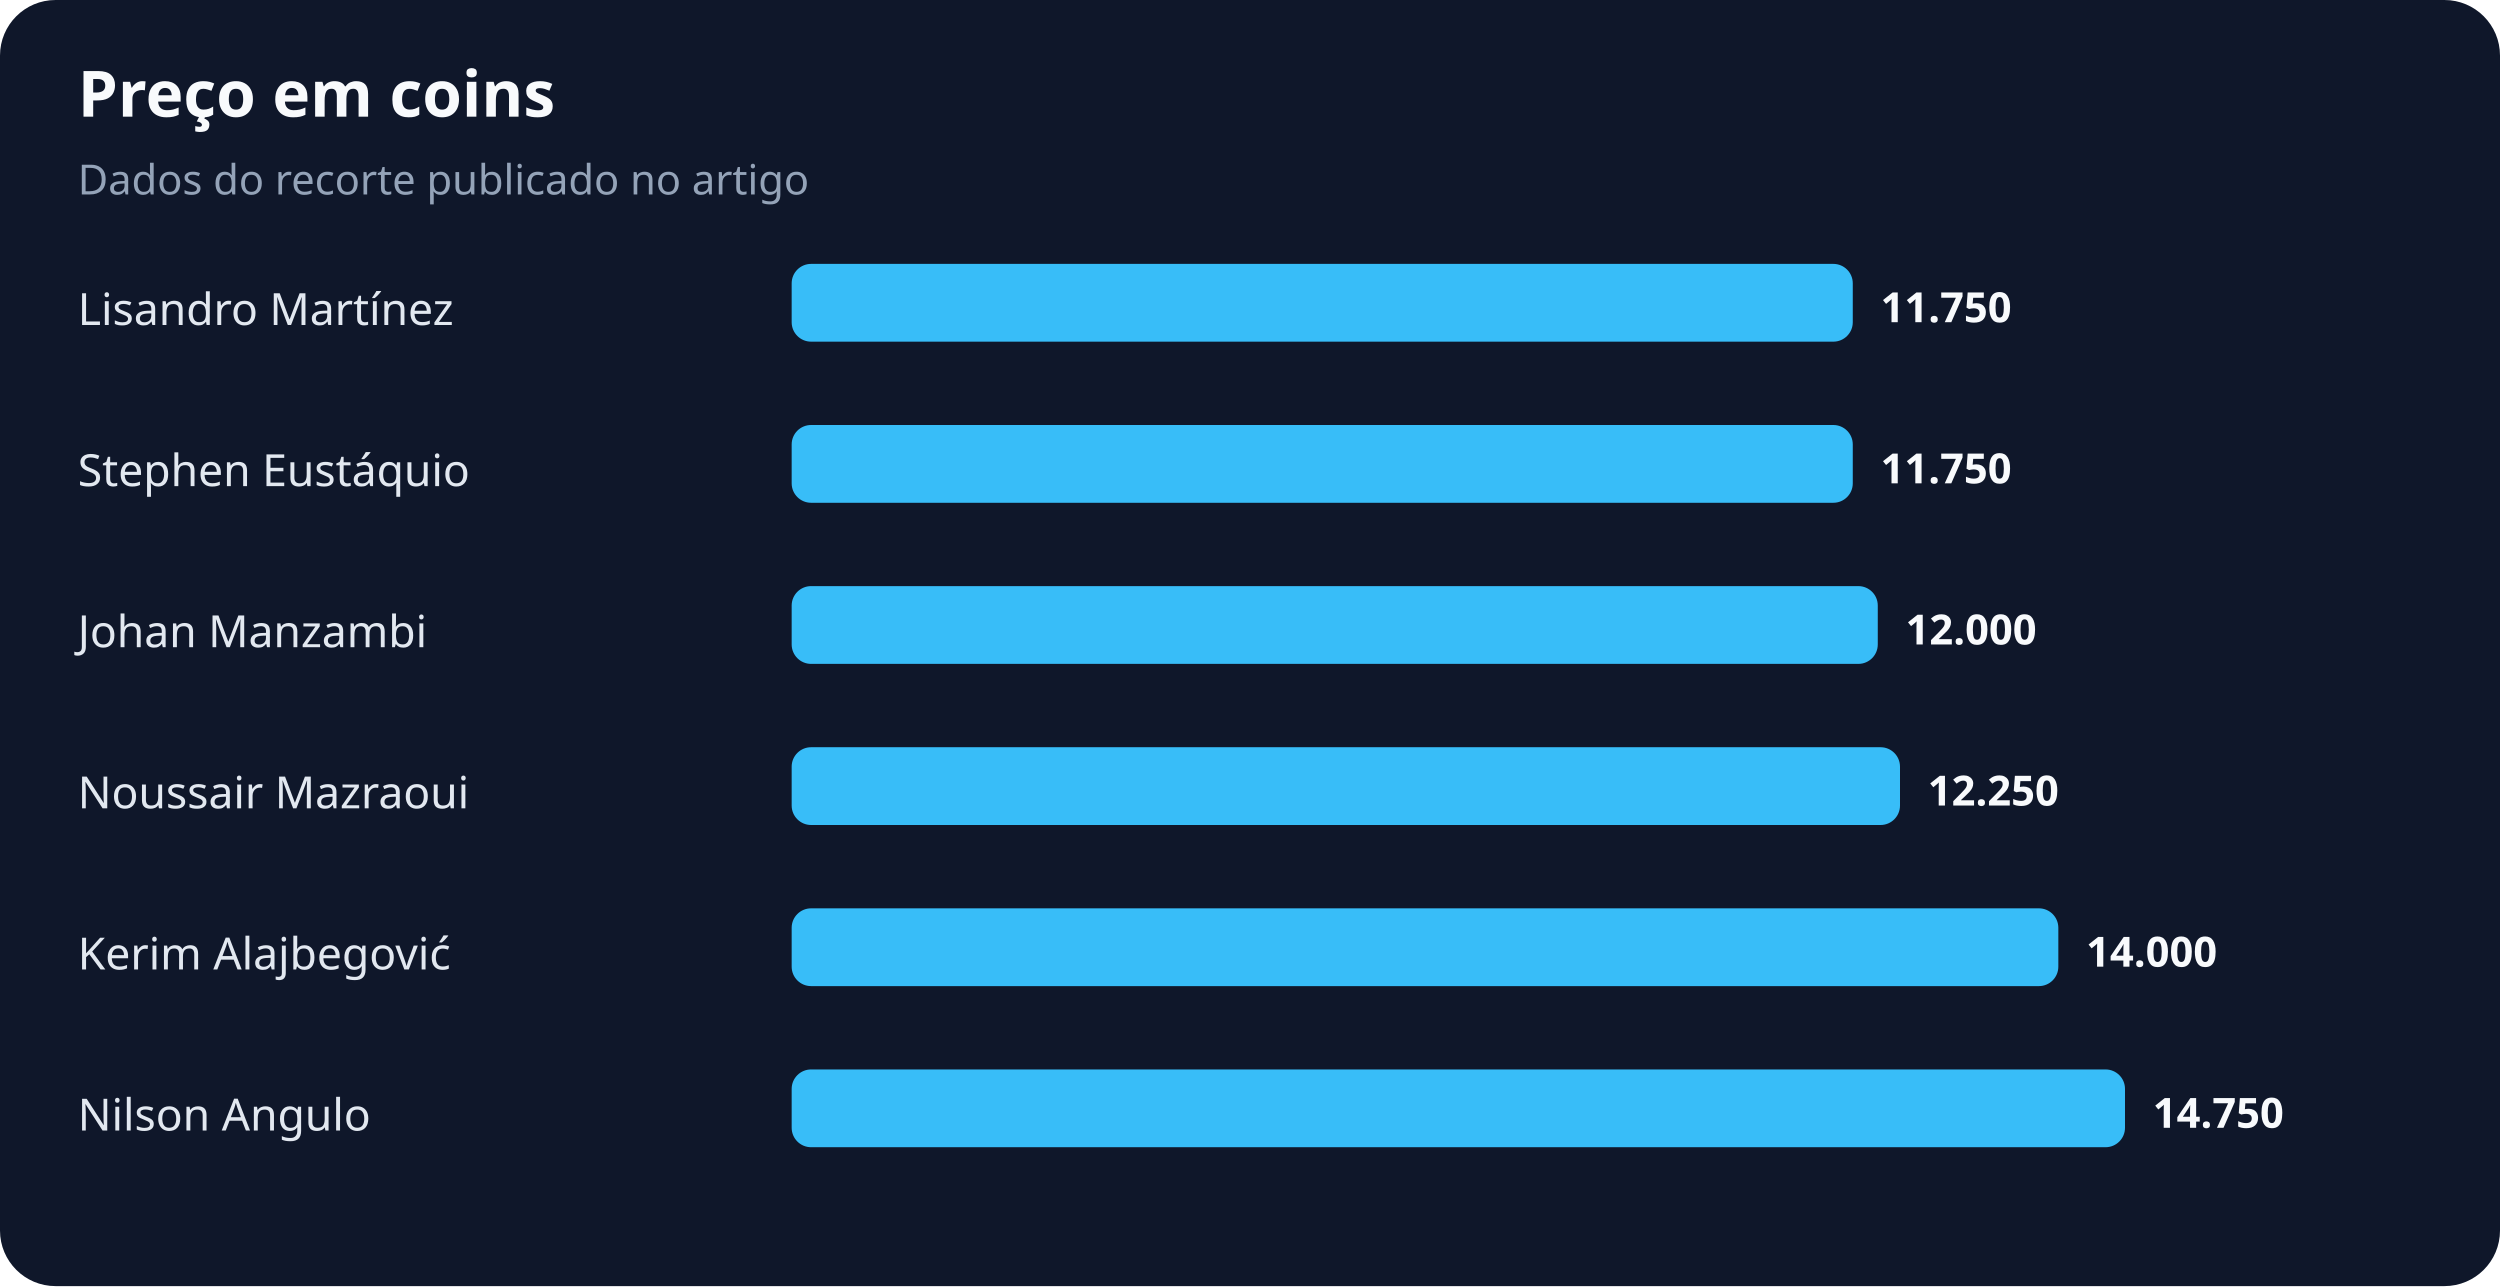
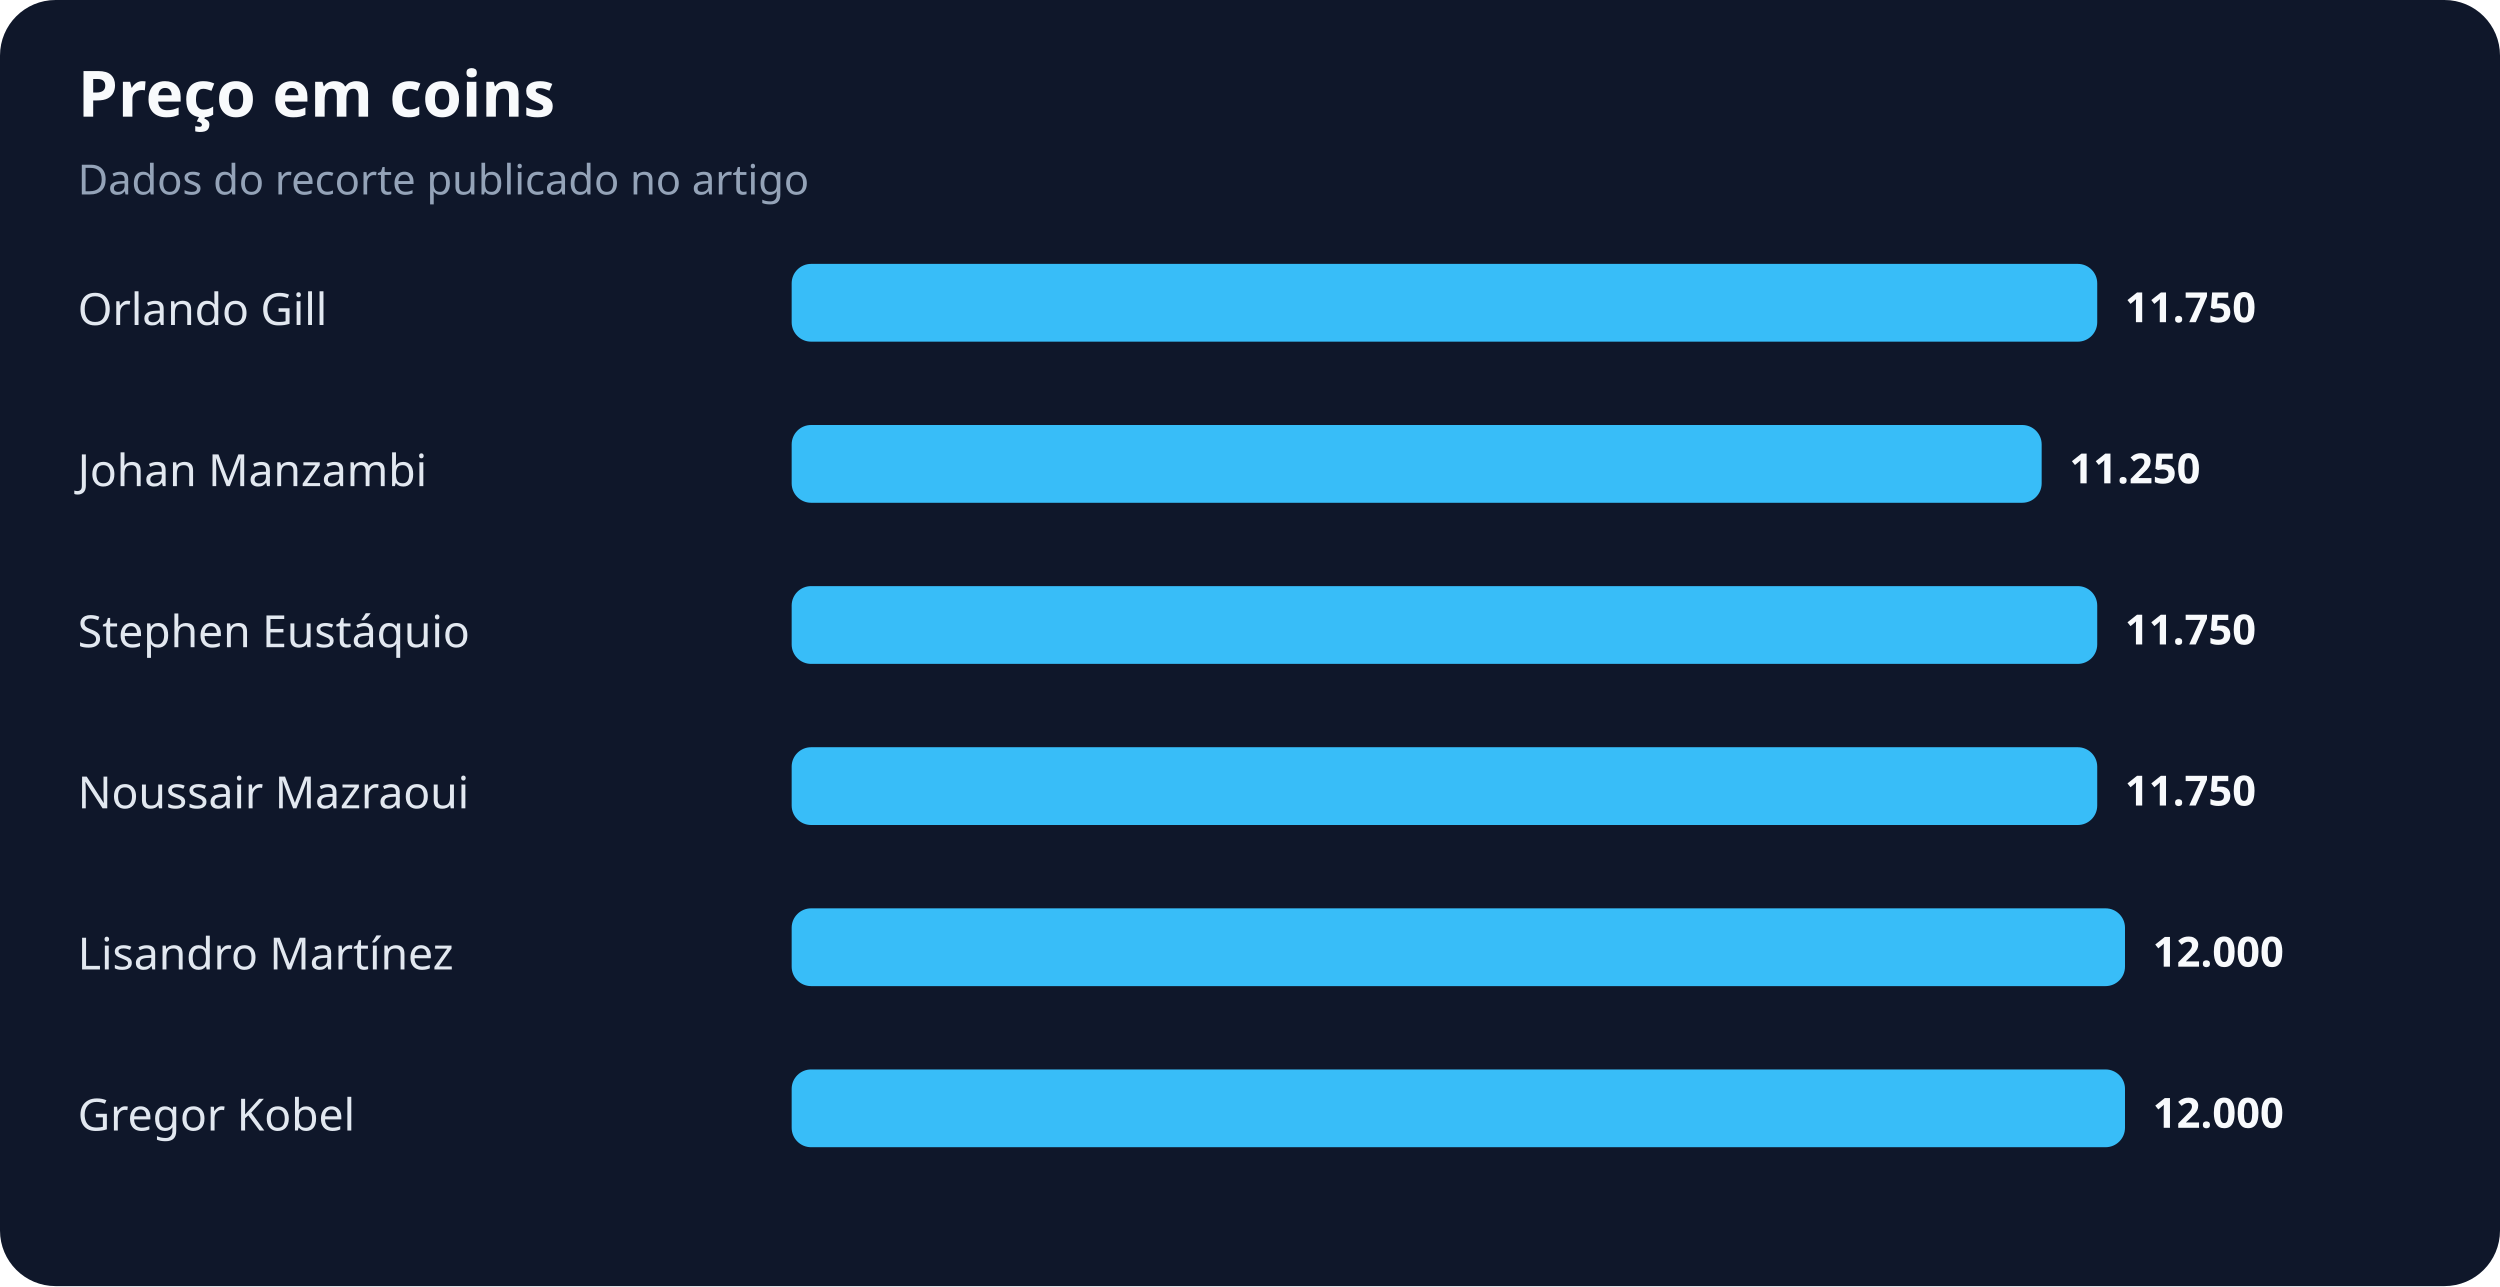
<svg xmlns="http://www.w3.org/2000/svg" width="900" height="463" viewBox="0 0 900 463" role="img" aria-labelledby="title desc">
  <rect width="100%" height="100%" rx="20" fill="#0f172a" />
  <text x="28" y="42" fill="#f8fafc" font-family="system-ui,sans-serif" font-size="23" font-weight="700">Preço em coins</text>
  <text x="28" y="70" fill="#94a3b8" font-family="system-ui,sans-serif" font-size="15">Dados do recorte publicado no artigo</text>
-   <text x="28" y="117" fill="#e2e8f0" font-family="system-ui,sans-serif" font-size="16">Lisandro Martínez</text>
-   <rect x="285" y="95" width="382" height="28" rx="7" fill="#38bdf8" />
-   <text x="677" y="116" fill="#f8fafc" font-family="system-ui,sans-serif" font-size="15" font-weight="700">11.750</text>
-   <text x="28" y="175" fill="#e2e8f0" font-family="system-ui,sans-serif" font-size="16">Stephen Eustáquio</text>
-   <rect x="285" y="153" width="382" height="28" rx="7" fill="#38bdf8" />
-   <text x="677" y="174" fill="#f8fafc" font-family="system-ui,sans-serif" font-size="15" font-weight="700">11.750</text>
-   <text x="28" y="233" fill="#e2e8f0" font-family="system-ui,sans-serif" font-size="16">Johan Manzambi</text>
-   <rect x="285" y="211" width="391" height="28" rx="7" fill="#38bdf8" />
-   <text x="686" y="232" fill="#f8fafc" font-family="system-ui,sans-serif" font-size="15" font-weight="700">12.000</text>
+   <text x="28" y="117" fill="#e2e8f0" font-family="system-ui,sans-serif" font-size="16">Orlando Gill</text>
+   <rect x="285" y="95" width="470" height="28" rx="7" fill="#38bdf8" />
+   <text x="765" y="116" fill="#f8fafc" font-family="system-ui,sans-serif" font-size="15" font-weight="700">11.750</text>
+   <text x="28" y="175" fill="#e2e8f0" font-family="system-ui,sans-serif" font-size="16">Johan Manzambi</text>
+   <rect x="285" y="153" width="450" height="28" rx="7" fill="#38bdf8" />
+   <text x="745" y="174" fill="#f8fafc" font-family="system-ui,sans-serif" font-size="15" font-weight="700">11.250</text>
+   <text x="28" y="233" fill="#e2e8f0" font-family="system-ui,sans-serif" font-size="16">Stephen Eustáquio</text>
+   <rect x="285" y="211" width="470" height="28" rx="7" fill="#38bdf8" />
+   <text x="765" y="232" fill="#f8fafc" font-family="system-ui,sans-serif" font-size="15" font-weight="700">11.750</text>
  <text x="28" y="291" fill="#e2e8f0" font-family="system-ui,sans-serif" font-size="16">Noussair Mazraoui</text>
-   <rect x="285" y="269" width="399" height="28" rx="7" fill="#38bdf8" />
-   <text x="694" y="290" fill="#f8fafc" font-family="system-ui,sans-serif" font-size="15" font-weight="700">12.250</text>
-   <text x="28" y="349" fill="#e2e8f0" font-family="system-ui,sans-serif" font-size="16">Kerim Alajbegović</text>
-   <rect x="285" y="327" width="456" height="28" rx="7" fill="#38bdf8" />
-   <text x="751" y="348" fill="#f8fafc" font-family="system-ui,sans-serif" font-size="15" font-weight="700">14.000</text>
-   <text x="28" y="407" fill="#e2e8f0" font-family="system-ui,sans-serif" font-size="16">Nilson Angulo</text>
+   <rect x="285" y="269" width="470" height="28" rx="7" fill="#38bdf8" />
+   <text x="765" y="290" fill="#f8fafc" font-family="system-ui,sans-serif" font-size="15" font-weight="700">11.750</text>
+   <text x="28" y="349" fill="#e2e8f0" font-family="system-ui,sans-serif" font-size="16">Lisandro Martínez</text>
+   <rect x="285" y="327" width="480" height="28" rx="7" fill="#38bdf8" />
+   <text x="775" y="348" fill="#f8fafc" font-family="system-ui,sans-serif" font-size="15" font-weight="700">12.000</text>
+   <text x="28" y="407" fill="#e2e8f0" font-family="system-ui,sans-serif" font-size="16">Gregor Kobel</text>
  <rect x="285" y="385" width="480" height="28" rx="7" fill="#38bdf8" />
-   <text x="775" y="406" fill="#f8fafc" font-family="system-ui,sans-serif" font-size="15" font-weight="700">14.750</text>
+   <text x="775" y="406" fill="#f8fafc" font-family="system-ui,sans-serif" font-size="15" font-weight="700">12.000</text>
</svg>
